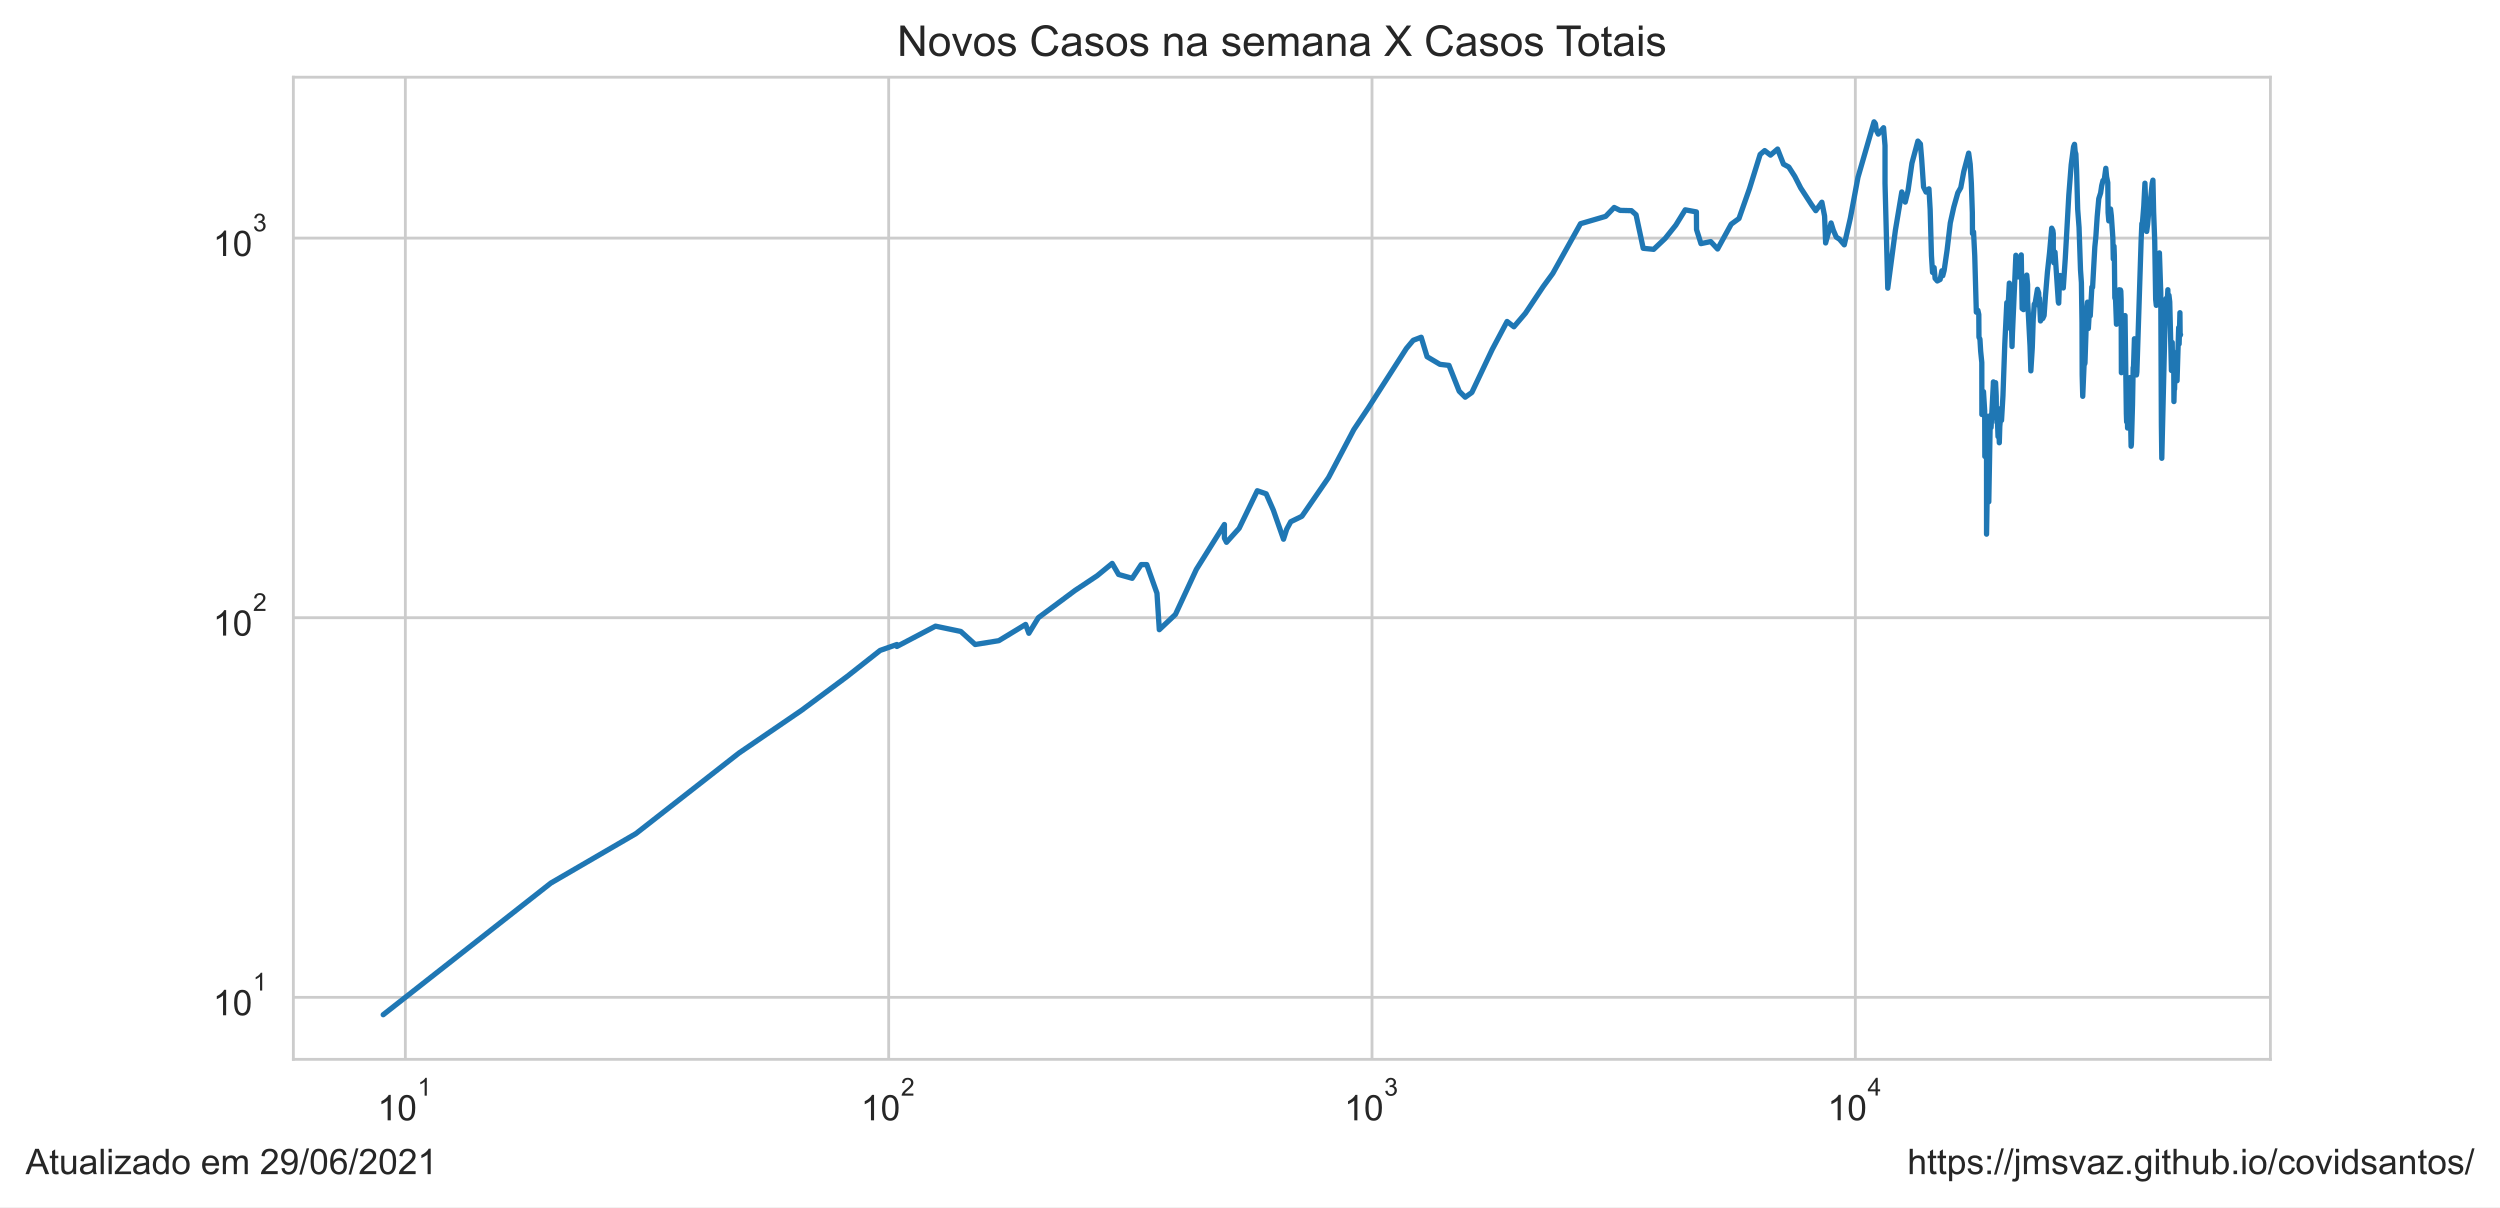
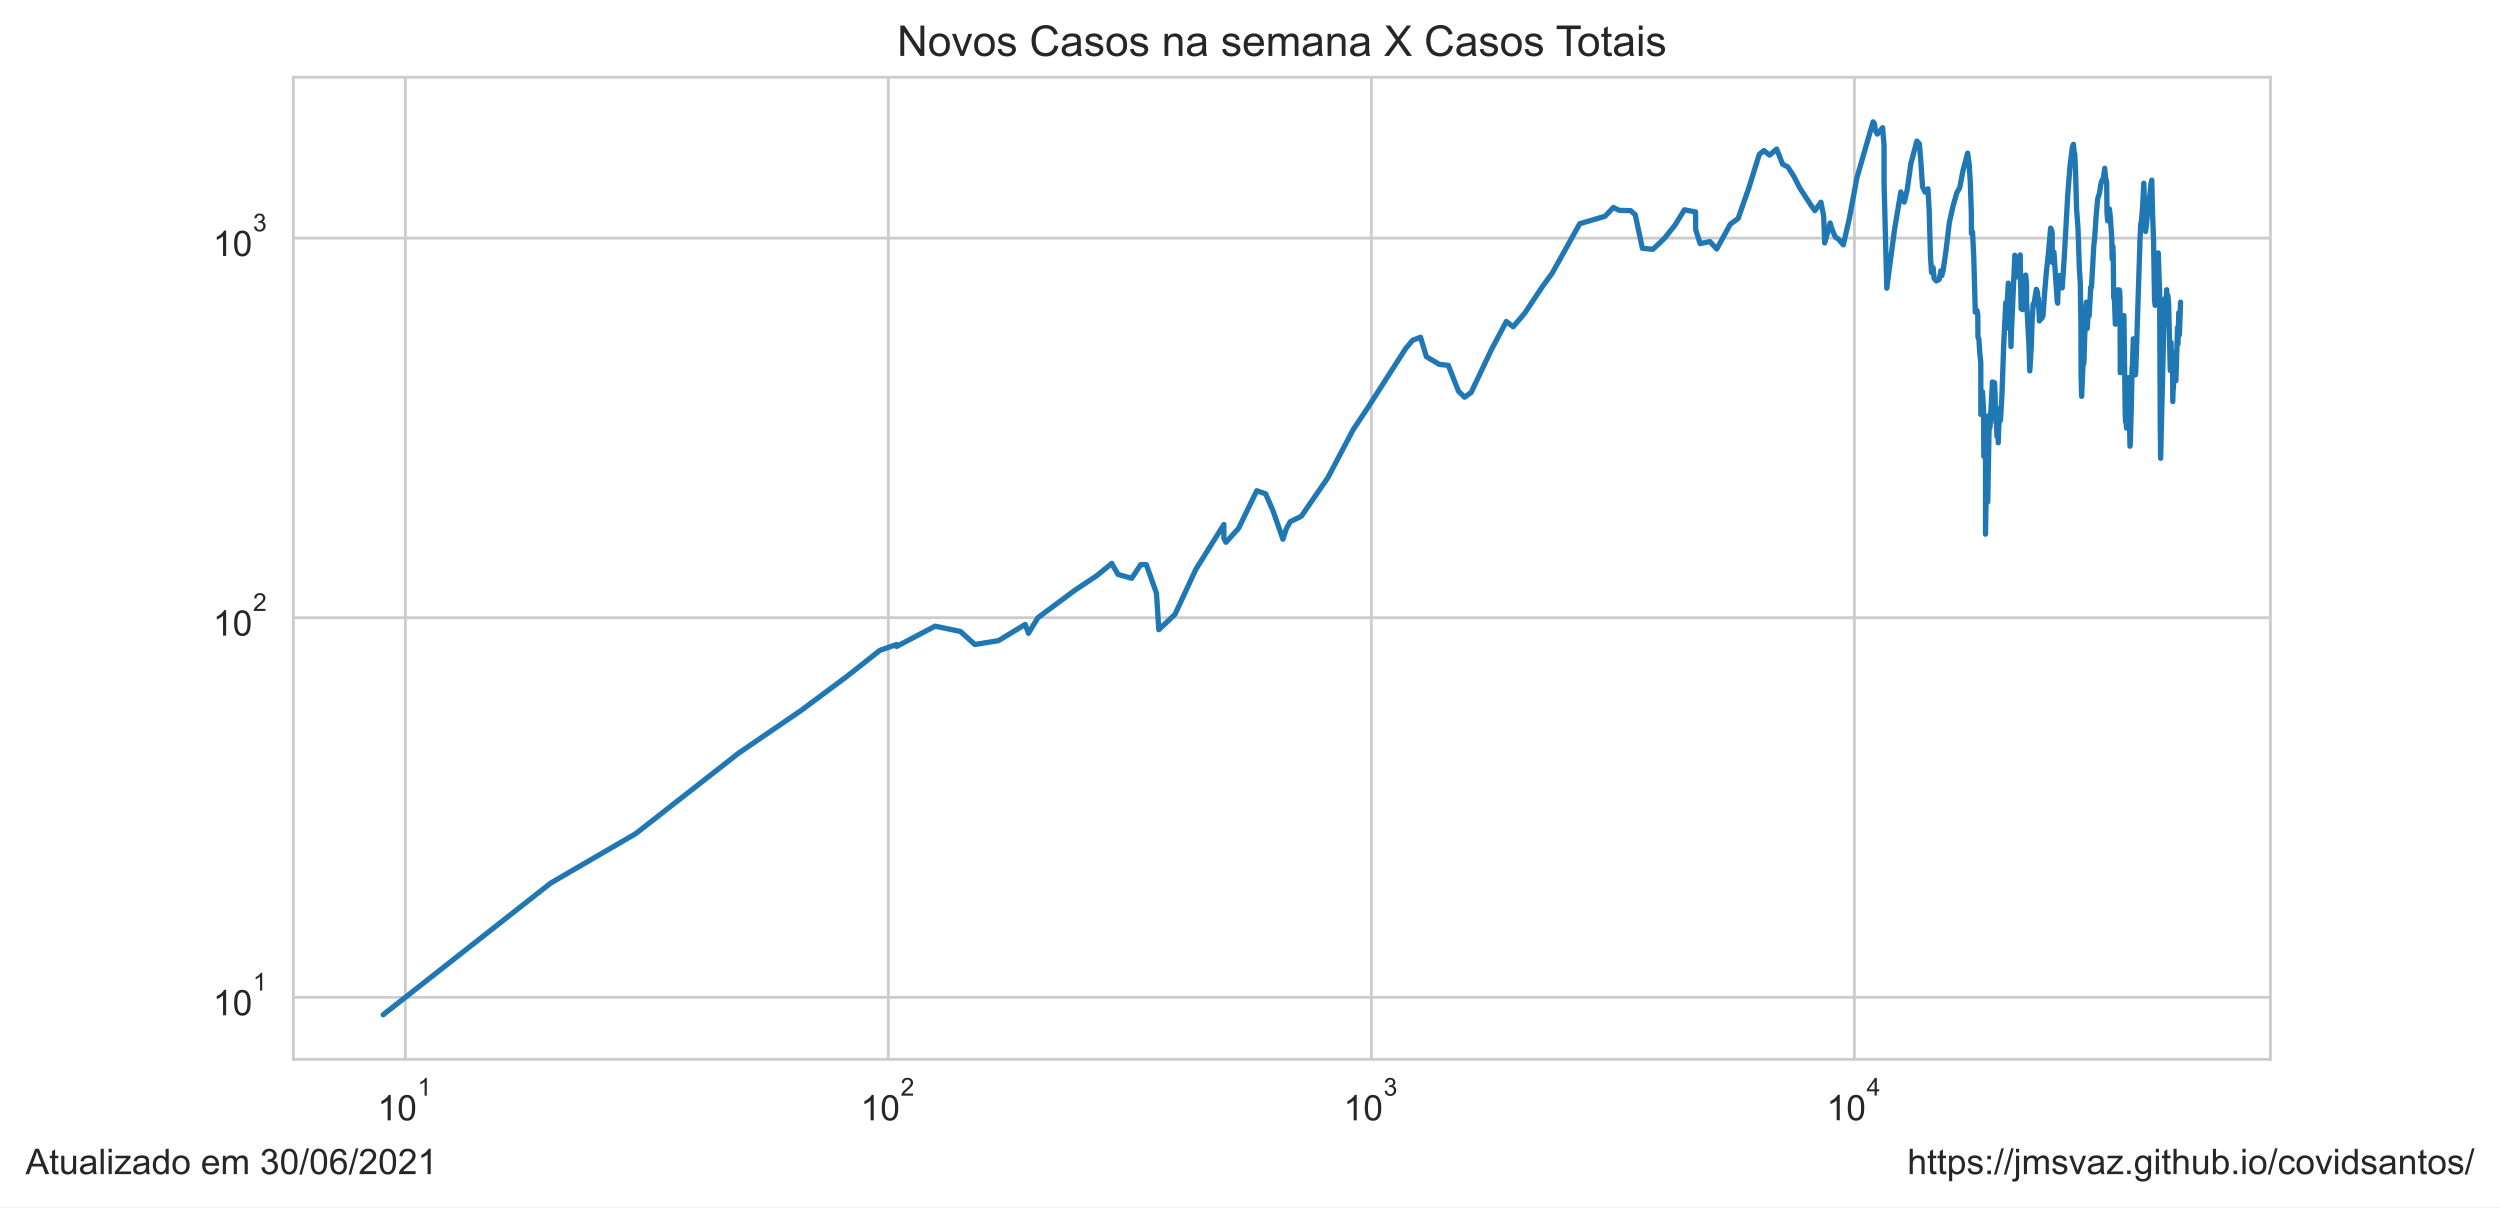
<svg xmlns="http://www.w3.org/2000/svg" xmlns:xlink="http://www.w3.org/1999/xlink" height="340.694pt" version="1.1" viewBox="0 0 705.6 340.694" width="705.6pt">
  <defs>
    <style type="text/css">*{stroke-linecap:butt;stroke-linejoin:round;}</style>
  </defs>
  <g id="figure_1">
    <g id="patch_1">
      <path d="M 0 340.694  L 705.6 340.694  L 705.6 0  L 0 0  z " style="fill:#ffffff;" />
    </g>
    <g id="axes_1">
      <g id="patch_2">
        <path d="M 82.8 298.989  L 640.8 298.989  L 640.8 21.789  L 82.8 21.789  z " style="fill:#ffffff;" />
      </g>
      <g id="matplotlib.axis_1">
        <g id="xtick_1">
          <g id="line2d_1">
-             <path clip-path="url(#pb04d0f8da4)" d="M 114.406 298.989  L 114.406 21.789  " style="fill:none;stroke:#cccccc;stroke-linecap:round;stroke-width:0.8;" />
+             <path clip-path="url(#pa370af3f4b)" d="M 114.402 298.989  L 114.402 21.789  " style="fill:none;stroke:#cccccc;stroke-linecap:round;stroke-width:0.8;" />
          </g>
          <g id="text_1">
-             <g style="fill:#262626;" transform="translate(106.5557 316.3019)scale(0.1 -0.1)">
+             <g style="fill:#262626;" transform="translate(106.5516 316.3019)scale(0.1 -0.1)">
              <defs>
                <path d="M 2384 0  L 1822 0  L 1822 3584  Q 1619 3391 1289 3197  Q 959 3003 697 2906  L 697 3450  Q 1169 3672 1522 3987  Q 1875 4303 2022 4600  L 2384 4600  L 2384 0  z " id="ArialMT-31" transform="scale(0.015625)" />
                <path d="M 266 2259  Q 266 3072 433 3567  Q 600 4063 929 4331  Q 1259 4600 1759 4600  Q 2128 4600 2406 4451  Q 2684 4303 2865 4023  Q 3047 3744 3150 3342  Q 3253 2941 3253 2259  Q 3253 1453 3087 958  Q 2922 463 2592 192  Q 2263 -78 1759 -78  Q 1097 -78 719 397  Q 266 969 266 2259  z M 844 2259  Q 844 1131 1108 757  Q 1372 384 1759 384  Q 2147 384 2411 759  Q 2675 1134 2675 2259  Q 2675 3391 2411 3762  Q 2147 4134 1753 4134  Q 1366 4134 1134 3806  Q 844 3388 844 2259  z " id="ArialMT-30" transform="scale(0.015625)" />
              </defs>
              <use transform="translate(0 0.99375)" xlink:href="#ArialMT-31" />
              <use transform="translate(55.61523 0.99375)" xlink:href="#ArialMT-30" />
              <use transform="translate(112.9728 70.6875)scale(0.7)" xlink:href="#ArialMT-31" />
            </g>
          </g>
        </g>
        <g id="xtick_2">
          <g id="line2d_2">
-             <path clip-path="url(#pb04d0f8da4)" d="M 250.821 298.989  L 250.821 21.789  " style="fill:none;stroke:#cccccc;stroke-linecap:round;stroke-width:0.8;" />
+             <path clip-path="url(#pa370af3f4b)" d="M 250.729 298.989  L 250.729 21.789  " style="fill:none;stroke:#cccccc;stroke-linecap:round;stroke-width:0.8;" />
          </g>
          <g id="text_2">
-             <g style="fill:#262626;" transform="translate(242.9709 316.3019)scale(0.1 -0.1)">
+             <g style="fill:#262626;" transform="translate(242.8792 316.3019)scale(0.1 -0.1)">
              <defs>
                <path d="M 3222 541  L 3222 0  L 194 0  Q 188 203 259 391  Q 375 700 629 1000  Q 884 1300 1366 1694  Q 2113 2306 2375 2664  Q 2638 3022 2638 3341  Q 2638 3675 2398 3904  Q 2159 4134 1775 4134  Q 1369 4134 1125 3890  Q 881 3647 878 3216  L 300 3275  Q 359 3922 746 4261  Q 1134 4600 1788 4600  Q 2447 4600 2831 4234  Q 3216 3869 3216 3328  Q 3216 3053 3103 2787  Q 2991 2522 2730 2228  Q 2469 1934 1863 1422  Q 1356 997 1212 845  Q 1069 694 975 541  L 3222 541  z " id="ArialMT-32" transform="scale(0.015625)" />
              </defs>
              <use transform="translate(0 0.99375)" xlink:href="#ArialMT-31" />
              <use transform="translate(55.61523 0.99375)" xlink:href="#ArialMT-30" />
              <use transform="translate(112.9728 70.6875)scale(0.7)" xlink:href="#ArialMT-32" />
            </g>
          </g>
        </g>
        <g id="xtick_3">
          <g id="line2d_3">
-             <path clip-path="url(#pb04d0f8da4)" d="M 387.236 298.989  L 387.236 21.789  " style="fill:none;stroke:#cccccc;stroke-linecap:round;stroke-width:0.8;" />
+             <path clip-path="url(#pa370af3f4b)" d="M 387.057 298.989  L 387.057 21.789  " style="fill:none;stroke:#cccccc;stroke-linecap:round;stroke-width:0.8;" />
          </g>
          <g id="text_3">
-             <g style="fill:#262626;" transform="translate(379.386 316.3019)scale(0.1 -0.1)">
+             <g style="fill:#262626;" transform="translate(379.2067 316.3019)scale(0.1 -0.1)">
              <defs>
                <path d="M 269 1209  L 831 1284  Q 928 806 1161 595  Q 1394 384 1728 384  Q 2125 384 2398 659  Q 2672 934 2672 1341  Q 2672 1728 2419 1979  Q 2166 2231 1775 2231  Q 1616 2231 1378 2169  L 1441 2663  Q 1497 2656 1531 2656  Q 1891 2656 2178 2843  Q 2466 3031 2466 3422  Q 2466 3731 2256 3934  Q 2047 4138 1716 4138  Q 1388 4138 1169 3931  Q 950 3725 888 3313  L 325 3413  Q 428 3978 793 4289  Q 1159 4600 1703 4600  Q 2078 4600 2393 4439  Q 2709 4278 2876 4000  Q 3044 3722 3044 3409  Q 3044 3113 2884 2869  Q 2725 2625 2413 2481  Q 2819 2388 3044 2092  Q 3269 1797 3269 1353  Q 3269 753 2831 336  Q 2394 -81 1725 -81  Q 1122 -81 723 278  Q 325 638 269 1209  z " id="ArialMT-33" transform="scale(0.015625)" />
              </defs>
              <use transform="translate(0 0.99375)" xlink:href="#ArialMT-31" />
              <use transform="translate(55.61523 0.99375)" xlink:href="#ArialMT-30" />
              <use transform="translate(112.9728 70.6875)scale(0.7)" xlink:href="#ArialMT-33" />
            </g>
          </g>
        </g>
        <g id="xtick_4">
          <g id="line2d_4">
-             <path clip-path="url(#pb04d0f8da4)" d="M 523.651 298.989  L 523.651 21.789  " style="fill:none;stroke:#cccccc;stroke-linecap:round;stroke-width:0.8;" />
+             <path clip-path="url(#pa370af3f4b)" d="M 523.384 298.989  L 523.384 21.789  " style="fill:none;stroke:#cccccc;stroke-linecap:round;stroke-width:0.8;" />
          </g>
          <g id="text_4">
-             <g style="fill:#262626;" transform="translate(515.8012 316.2019)scale(0.1 -0.1)">
+             <g style="fill:#262626;" transform="translate(515.5342 316.2019)scale(0.1 -0.1)">
              <defs>
                <path d="M 2069 0  L 2069 1097  L 81 1097  L 81 1613  L 2172 4581  L 2631 4581  L 2631 1613  L 3250 1613  L 3250 1097  L 2631 1097  L 2631 0  L 2069 0  z M 2069 1613  L 2069 3678  L 634 1613  L 2069 1613  z " id="ArialMT-34" transform="scale(0.015625)" />
              </defs>
              <use transform="translate(0 0.201563)" xlink:href="#ArialMT-31" />
              <use transform="translate(55.61523 0.201563)" xlink:href="#ArialMT-30" />
              <use transform="translate(112.9728 69.89531)scale(0.7)" xlink:href="#ArialMT-34" />
            </g>
          </g>
        </g>
        <g id="xtick_5" />
        <g id="xtick_6" />
        <g id="xtick_7" />
        <g id="xtick_8" />
        <g id="xtick_9" />
        <g id="xtick_10" />
        <g id="xtick_11" />
        <g id="xtick_12" />
        <g id="xtick_13" />
        <g id="xtick_14" />
        <g id="xtick_15" />
        <g id="xtick_16" />
        <g id="xtick_17" />
        <g id="xtick_18" />
        <g id="xtick_19" />
        <g id="xtick_20" />
        <g id="xtick_21" />
        <g id="xtick_22" />
        <g id="xtick_23" />
        <g id="xtick_24" />
        <g id="xtick_25" />
        <g id="xtick_26" />
        <g id="xtick_27" />
        <g id="xtick_28" />
        <g id="xtick_29" />
        <g id="xtick_30" />
        <g id="xtick_31" />
        <g id="xtick_32" />
        <g id="xtick_33" />
        <g id="xtick_34" />
        <g id="xtick_35" />
        <g id="xtick_36" />
        <g id="xtick_37" />
        <g id="xtick_38" />
      </g>
      <g id="matplotlib.axis_2">
        <g id="ytick_1">
          <g id="line2d_5">
-             <path clip-path="url(#pb04d0f8da4)" d="M 82.8 281.487  L 640.8 281.487  " style="fill:none;stroke:#cccccc;stroke-linecap:round;stroke-width:0.8;" />
+             <path clip-path="url(#pa370af3f4b)" d="M 82.8 281.487  L 640.8 281.487  " style="fill:none;stroke:#cccccc;stroke-linecap:round;stroke-width:0.8;" />
          </g>
          <g id="text_5">
            <g style="fill:#262626;" transform="translate(60.1 286.643)scale(0.1 -0.1)">
              <use transform="translate(0 0.99375)" xlink:href="#ArialMT-31" />
              <use transform="translate(55.61523 0.99375)" xlink:href="#ArialMT-30" />
              <use transform="translate(112.9728 70.6875)scale(0.7)" xlink:href="#ArialMT-31" />
            </g>
          </g>
        </g>
        <g id="ytick_2">
          <g id="line2d_6">
-             <path clip-path="url(#pb04d0f8da4)" d="M 82.8 174.342  L 640.8 174.342  " style="fill:none;stroke:#cccccc;stroke-linecap:round;stroke-width:0.8;" />
+             <path clip-path="url(#pa370af3f4b)" d="M 82.8 174.342  L 640.8 174.342  " style="fill:none;stroke:#cccccc;stroke-linecap:round;stroke-width:0.8;" />
          </g>
          <g id="text_6">
            <g style="fill:#262626;" transform="translate(60.1 179.4987)scale(0.1 -0.1)">
              <use transform="translate(0 0.99375)" xlink:href="#ArialMT-31" />
              <use transform="translate(55.61523 0.99375)" xlink:href="#ArialMT-30" />
              <use transform="translate(112.9728 70.6875)scale(0.7)" xlink:href="#ArialMT-32" />
            </g>
          </g>
        </g>
        <g id="ytick_3">
          <g id="line2d_7">
-             <path clip-path="url(#pb04d0f8da4)" d="M 82.8 67.198  L 640.8 67.198  " style="fill:none;stroke:#cccccc;stroke-linecap:round;stroke-width:0.8;" />
+             <path clip-path="url(#pa370af3f4b)" d="M 82.8 67.198  L 640.8 67.198  " style="fill:none;stroke:#cccccc;stroke-linecap:round;stroke-width:0.8;" />
          </g>
          <g id="text_7">
            <g style="fill:#262626;" transform="translate(60.1 72.35434)scale(0.1 -0.1)">
              <use transform="translate(0 0.99375)" xlink:href="#ArialMT-31" />
              <use transform="translate(55.61523 0.99375)" xlink:href="#ArialMT-30" />
              <use transform="translate(112.9728 70.6875)scale(0.7)" xlink:href="#ArialMT-33" />
            </g>
          </g>
        </g>
        <g id="ytick_4" />
        <g id="ytick_5" />
        <g id="ytick_6" />
        <g id="ytick_7" />
        <g id="ytick_8" />
        <g id="ytick_9" />
        <g id="ytick_10" />
        <g id="ytick_11" />
        <g id="ytick_12" />
        <g id="ytick_13" />
        <g id="ytick_14" />
        <g id="ytick_15" />
        <g id="ytick_16" />
        <g id="ytick_17" />
        <g id="ytick_18" />
        <g id="ytick_19" />
        <g id="ytick_20" />
        <g id="ytick_21" />
        <g id="ytick_22" />
        <g id="ytick_23" />
      </g>
      <g id="line2d_8">
-         <path clip-path="url(#pb04d0f8da4)" d="M 108.164 286.389  L 155.471 249.233  L 179.492 235.269  L 208.559 212.544  L 226.204 200.499  L 239.064 190.939  L 248.402 183.577  L 253.144 181.905  L 253.144 182.455  L 264.041 176.729  L 271.177 178.222  L 275.236 181.905  L 281.908 180.823  L 289.467 176.242  L 290.386 178.731  L 293.059 174.342  L 303.423 166.641  L 309.665 162.493  L 313.899 159.019  L 315.71 162.134  L 319.546 163.22  L 322.09 159.355  L 323.67 159.355  L 326.544 167.436  L 327.201 177.719  L 331.754 173.421  L 337.647 160.724  L 345.576 148.037  L 345.576 151.894  L 346.171 153.057  L 349.735 149.107  L 354.862 138.508  L 357.366 139.377  L 359.391 143.988  L 362.259 152.182  L 363.155 149.378  L 364.301 147.251  L 367.444 145.716  L 374.971 134.783  L 382.103 121.248  L 386.1 115.258  L 396.941 98.348  L 398.871 96.043  L 401.116 95.186  L 402.78 100.678  L 406.403 102.829  L 408.962 103.13  L 411.847 110.42  L 413.543 112.1  L 415.413 110.775  L 421.164 98.622  L 425.356 90.736  L 427.285 92.226  L 430.539 88.403  L 435.542 80.896  L 438.257 77.176  L 446.081 63.145  L 453.185 61.06  L 455.588 58.559  L 457.247 59.378  L 460.448 59.457  L 461.759 60.614  L 463.779 70.077  L 466.731 70.375  L 469.985 67.291  L 472.986 63.531  L 475.642 59.221  L 478.794 59.813  L 478.832 64.795  L 480.081 68.76  L 482.834 68.186  L 484.773 70.276  L 488.609 63.274  L 490.804 61.676  L 493.781 53.234  L 496.784 43.587  L 498.066 42.507  L 499.704 43.783  L 501.702 42.071  L 503.369 46.327  L 504.868 47.137  L 506.56 49.78  L 508.236 53.062  L 511.357 57.869  L 512.484 59.457  L 514.204 57.076  L 514.97 60.979  L 515.264 68.567  L 516.801 62.933  L 517.416 64.928  L 518.272 66.92  L 519.192 67.525  L 520.525 69.098  L 522.255 61.511  L 524.387 50.069  L 528.93 34.389  L 529.314 34.898  L 529.588 36.796  L 530.122 37.848  L 531.616 36.051  L 532.029 41.105  L 532.029 51.741  L 532.801 81.335  L 534.964 64.928  L 536.762 54.174  L 537.732 57.039  L 538.517 53.823  L 539.622 46.061  L 541.303 39.821  L 542.012 40.629  L 542.375 44.951  L 542.904 52.788  L 543.606 54.209  L 544.426 53.303  L 544.767 59.182  L 545.131 72.152  L 545.439 76.889  L 545.88 75.533  L 546.165 78.581  L 546.781 79.3  L 547.586 78.879  L 548.074 76.432  L 548.325 77.815  L 548.718 76.319  L 549.554 70.525  L 550.447 62.933  L 551.43 58.482  L 552.575 54.42  L 553.405 52.959  L 554.26 48.424  L 555.636 43.224  L 556.07 46.357  L 556.391 51.674  L 556.673 60.012  L 556.71 65.913  L 557.015 65.463  L 557.351 72.204  L 557.799 88.11  L 558.24 87.603  L 558.497 88.772  L 558.54 95.186  L 558.816 95.699  L 559.018 99.081  L 559.343 102.331  L 559.363 116.989  L 559.615 116.989  L 559.821 110.538  L 560.152 115.916  L 560.2 128.819  L 560.458 117.261  L 560.678 128.47  L 560.681 150.759  L 560.962 133.605  L 561.315 141.626  L 561.315 141.626  L 561.752 117.261  L 561.954 120.657  L 562.59 108.573  L 562.612 107.787  L 562.612 114.997  L 563.016 108.686  L 563.232 108.01  L 563.414 111.856  L 563.465 118.226  L 563.607 118.226  L 563.607 119.212  L 563.67 116.315  L 563.923 123.222  L 564.175 121.248  L 564.282 124.96  L 564.422 120.364  L 564.604 118.365  L 564.734 115.258  L 564.909 118.646  L 565.312 111.735  L 565.834 97.005  L 566.401 85.418  L 566.421 92.706  L 567.114 79.907  L 567.384 82.549  L 567.649 88.403  L 567.874 97.806  L 567.998 94.012  L 567.998 94.012  L 568.96 72.049  L 569.361 77.292  L 569.579 78.167  L 569.901 76.774  L 570.476 71.946  L 570.476 71.946  L 570.731 87.1  L 571.11 87.387  L 571.602 80.337  L 572.03 77.64  L 572.268 80.337  L 572.276 85.144  L 572.284 84.939  L 572.955 97.716  L 573.189 104.666  L 573.596 98.076  L 573.858 90.046  L 574.149 85.833  L 574.401 85.556  L 575.042 81.651  L 575.397 82.678  L 575.476 86.252  L 575.597 84.129  L 575.904 90.582  L 576.273 89.895  L 576.55 89.895  L 576.923 89.068  L 577.305 83.596  L 577.868 76.774  L 578.465 71.281  L 579.072 64.399  L 579.395 65.061  L 579.519 65.958  L 579.519 69.978  L 579.669 74.162  L 580.006 71.179  L 580.944 85.212  L 581.054 85.556  L 581.171 82.098  L 581.476 77.756  L 581.707 80.337  L 582.064 79.846  L 582.34 81.272  L 582.9 72.988  L 583.905 55.026  L 584.57 46.536  L 585.24 41.398  L 585.51 40.734  L 585.687 42.781  L 585.894 43.475  L 586.099 48.083  L 586.404 59.065  L 586.789 64.18  L 587.203 76.206  L 587.454 79.785  L 587.621 91.046  L 587.672 105.825  L 587.83 111.856  L 588.282 101.254  L 588.387 102.729  L 588.463 102.43  L 588.961 87.387  L 589.175 85.281  L 589.269 91.279  L 589.421 92.706  L 589.738 87.243  L 589.952 89.143  L 590.405 81.021  L 590.612 81.084  L 591.243 69.683  L 591.536 66.781  L 591.91 61.142  L 592.359 56.076  L 592.877 54.456  L 593.186 52.38  L 593.544 50.947  L 593.865 51.013  L 594.345 47.501  L 594.565 49.876  L 594.903 51.575  L 594.988 60.012  L 595.185 62.342  L 595.677 58.987  L 595.903 60.897  L 596.331 67.152  L 596.45 73.094  L 596.656 69.487  L 596.756 72.152  L 596.887 84.062  L 597.095 84.6  L 597.352 91.514  L 597.509 89.743  L 597.994 82.162  L 598.132 81.779  L 598.317 82.484  L 598.47 81.842  L 598.577 82.162  L 598.667 84.667  L 598.736 105.189  L 599.309 91.357  L 599.455 91.514  L 599.684 89.895  L 599.687 91.671  L 599.769 89.068  L 600.139 116.718  L 600.22 119.069  L 600.285 113.969  L 600.344 115.783  L 600.413 116.182  L 600.486 120.804  L 600.583 116.853  L 600.677 118.505  L 601.026 107.234  L 601.105 106.578  L 601.479 125.936  L 601.562 125.445  L 601.879 114.224  L 602.064 103.738  L 602.128 104.666  L 602.419 95.613  L 602.504 101.546  L 602.665 99.452  L 602.998 105.825  L 603.111 104.979  L 603.269 100.202  L 604.315 67.713  L 604.521 63.103  L 604.672 63.018  L 605.057 58.213  L 605.386 51.708  L 605.875 65.328  L 606.142 63.359  L 606.726 56.74  L 606.888 57.188  L 607.429 51.741  L 607.643 50.849  L 607.841 59.853  L 608.145 67.901  L 608.413 84.532  L 608.59 86.182  L 608.769 81.335  L 608.852 82.939  L 609.475 71.382  L 609.852 82.678  L 610.027 119.929  L 610.143 129.347  L 611.142 87.315  L 611.343 84.263  L 611.65 85.903  L 611.857 81.779  L 611.957 90.428  L 612.168 83.332  L 612.386 85.212  L 612.861 104.562  L 613.085 96.653  L 613.136 100.202  L 613.233 99.081  L 613.415 101.937  L 613.501 100.392  L 613.569 113.337  L 613.66 109.603  L 613.753 109.835  L 613.86 104.666  L 613.912 104.77  L 613.992 104.874  L 614.266 102.331  L 614.367 101.643  L 614.453 107.454  L 614.908 92.465  L 615.037 97.093  L 615.261 88.257  L 615.326 94.68  L 615.436 94.428  L 615.436 94.428  " style="fill:none;stroke:#1f77b4;stroke-linecap:round;stroke-width:1.5;" />
+         <path clip-path="url(#pa370af3f4b)" d="M 108.164 286.389  L 155.44 249.233  L 179.446 235.269  L 208.494 212.544  L 226.128 200.499  L 238.98 190.939  L 248.312 183.577  L 253.051 181.905  L 253.051 182.455  L 263.941 176.729  L 271.072 178.222  L 275.129 181.905  L 281.796 180.823  L 289.351 176.242  L 290.269 178.731  L 292.94 174.342  L 303.298 166.641  L 309.536 162.493  L 313.767 159.019  L 315.576 162.134  L 319.41 163.22  L 321.953 159.355  L 323.532 159.355  L 326.404 167.436  L 327.06 177.719  L 331.61 173.421  L 337.5 160.724  L 345.423 148.037  L 345.423 151.894  L 346.018 153.057  L 349.579 149.107  L 354.703 138.508  L 357.206 139.377  L 359.229 143.988  L 362.096 152.182  L 362.991 149.378  L 364.136 147.251  L 367.277 145.716  L 374.8 134.783  L 381.927 121.248  L 385.921 115.258  L 396.756 98.348  L 398.684 96.043  L 400.928 95.186  L 402.59 100.678  L 406.212 102.829  L 408.769 103.13  L 411.652 110.42  L 413.347 112.1  L 415.216 110.775  L 420.963 98.622  L 425.152 90.736  L 427.08 92.226  L 430.332 88.403  L 435.331 80.896  L 438.045 77.176  L 445.863 63.145  L 452.963 61.06  L 455.365 58.559  L 457.022 59.378  L 460.222 59.457  L 461.532 60.614  L 463.55 70.077  L 466.501 70.375  L 469.752 67.291  L 472.751 63.531  L 475.406 59.221  L 478.556 59.813  L 478.594 64.795  L 479.842 68.76  L 482.594 68.186  L 484.531 70.276  L 488.364 63.274  L 490.558 61.676  L 493.533 53.234  L 496.534 43.587  L 497.815 42.507  L 499.452 43.783  L 501.449 42.071  L 503.115 46.327  L 504.613 47.137  L 506.304 49.78  L 507.979 53.062  L 511.098 57.869  L 512.224 59.457  L 513.943 57.076  L 514.709 60.979  L 515.003 68.567  L 516.538 62.933  L 517.153 64.928  L 518.008 66.92  L 518.928 67.525  L 520.26 69.098  L 521.988 61.511  L 524.12 50.069  L 528.66 34.389  L 529.043 34.898  L 529.317 36.796  L 529.85 37.848  L 531.344 36.051  L 531.757 41.105  L 531.757 51.741  L 532.528 81.335  L 534.69 64.928  L 536.487 54.174  L 537.456 57.039  L 538.24 53.823  L 539.344 46.061  L 541.025 39.821  L 541.733 40.629  L 542.096 44.951  L 542.625 52.788  L 543.327 54.209  L 544.145 53.303  L 544.486 59.182  L 544.85 72.152  L 545.158 76.889  L 545.599 75.533  L 545.883 78.581  L 546.499 79.3  L 547.303 78.879  L 547.791 76.432  L 548.042 77.815  L 548.435 76.319  L 549.27 70.525  L 550.162 62.933  L 551.145 58.482  L 552.289 54.42  L 553.119 52.959  L 553.973 48.424  L 555.348 43.224  L 555.782 46.357  L 556.103 51.674  L 556.385 60.012  L 556.422 65.913  L 556.726 65.463  L 557.063 72.204  L 557.51 88.11  L 557.951 87.603  L 558.208 88.772  L 558.251 95.186  L 558.526 95.699  L 558.728 99.081  L 559.053 102.331  L 559.073 116.989  L 559.325 116.989  L 559.531 110.538  L 559.861 115.916  L 559.909 128.819  L 560.168 117.261  L 560.387 128.47  L 560.39 150.759  L 560.671 133.605  L 561.023 141.626  L 561.023 141.626  L 561.461 117.261  L 561.663 120.657  L 562.298 108.573  L 562.32 107.787  L 562.32 114.997  L 562.723 108.686  L 562.939 108.01  L 563.121 111.856  L 563.172 118.226  L 563.314 118.226  L 563.314 119.212  L 563.378 116.315  L 563.63 123.222  L 563.882 121.248  L 563.989 124.96  L 564.129 120.364  L 564.31 118.365  L 564.441 115.258  L 564.615 118.646  L 565.018 111.735  L 565.54 97.005  L 566.107 85.418  L 566.127 92.706  L 566.819 79.907  L 567.088 82.549  L 567.354 88.403  L 567.579 97.806  L 567.702 94.012  L 568.663 72.049  L 569.064 77.292  L 569.283 78.167  L 569.604 76.774  L 570.179 71.946  L 570.179 71.946  L 570.433 87.1  L 570.812 87.387  L 571.304 80.337  L 571.732 77.64  L 571.97 80.337  L 571.978 85.144  L 571.985 84.939  L 572.656 97.716  L 572.89 104.666  L 573.297 98.076  L 573.559 90.046  L 573.85 85.833  L 574.102 85.556  L 574.742 81.651  L 575.096 82.678  L 575.175 86.252  L 575.296 84.129  L 575.603 90.582  L 575.972 89.895  L 576.249 89.895  L 576.622 89.068  L 577.003 83.596  L 577.566 76.774  L 578.162 71.281  L 578.77 64.399  L 579.092 65.061  L 579.216 65.958  L 579.216 69.978  L 579.366 74.162  L 579.703 71.179  L 580.64 85.212  L 580.75 85.556  L 580.867 82.098  L 581.171 77.756  L 581.403 80.337  L 581.76 79.846  L 582.035 81.272  L 582.595 72.988  L 583.599 55.026  L 584.264 46.536  L 584.933 41.398  L 585.203 40.734  L 585.38 42.781  L 585.587 43.475  L 585.792 48.083  L 586.096 59.065  L 586.481 64.18  L 586.896 76.206  L 587.146 79.785  L 587.313 91.046  L 587.364 105.825  L 587.522 111.856  L 587.973 101.254  L 588.079 102.729  L 588.154 102.43  L 588.652 87.387  L 588.865 85.281  L 588.959 91.279  L 589.112 92.706  L 589.429 87.243  L 589.642 89.143  L 590.095 81.021  L 590.301 81.084  L 590.933 69.683  L 591.225 66.781  L 591.599 61.142  L 592.048 56.076  L 592.566 54.456  L 592.874 52.38  L 593.232 50.947  L 593.553 51.013  L 594.032 47.501  L 594.253 49.876  L 594.59 51.575  L 594.675 60.012  L 594.872 62.342  L 595.364 58.987  L 595.59 60.897  L 596.017 67.152  L 596.136 73.094  L 596.342 69.487  L 596.442 72.152  L 596.573 84.062  L 596.781 84.6  L 597.037 91.514  L 597.194 89.743  L 597.679 82.162  L 597.817 81.779  L 598.002 82.484  L 598.155 81.842  L 598.262 82.162  L 598.352 84.667  L 598.42 105.189  L 598.993 91.357  L 599.14 91.514  L 599.368 89.895  L 599.371 91.671  L 599.453 89.068  L 599.822 116.718  L 599.904 119.069  L 599.969 113.969  L 600.027 115.783  L 600.097 116.182  L 600.17 120.804  L 600.267 116.853  L 600.36 118.505  L 600.71 107.234  L 600.788 106.578  L 601.162 125.936  L 601.244 125.445  L 601.561 114.224  L 601.746 103.738  L 601.811 104.666  L 602.101 95.613  L 602.186 101.546  L 602.347 99.452  L 602.68 105.825  L 602.793 104.979  L 602.95 100.202  L 603.996 67.713  L 604.202 63.103  L 604.353 63.018  L 604.738 58.213  L 605.066 51.708  L 605.555 65.328  L 605.822 63.359  L 606.406 56.74  L 606.567 57.188  L 607.108 51.741  L 607.322 50.849  L 607.52 59.853  L 607.823 67.901  L 608.092 84.532  L 608.268 86.182  L 608.447 81.335  L 608.53 82.939  L 609.152 71.382  L 609.53 82.678  L 609.705 119.929  L 609.82 129.347  L 610.819 87.315  L 611.02 84.263  L 611.326 85.903  L 611.534 81.779  L 611.634 90.428  L 611.844 83.332  L 612.061 85.212  L 612.536 104.562  L 612.76 96.653  L 612.811 100.202  L 612.908 99.081  L 613.091 101.937  L 613.176 100.392  L 613.244 113.337  L 613.335 109.603  L 613.428 109.835  L 613.535 104.666  L 613.587 104.77  L 613.667 104.874  L 613.941 102.331  L 614.042 101.643  L 614.128 107.454  L 614.582 92.465  L 614.712 97.093  L 614.935 88.257  L 615 94.68  L 615.11 94.428  L 615.436 85.281  L 615.436 85.281  " style="fill:none;stroke:#1f77b4;stroke-linecap:round;stroke-width:1.5;" />
      </g>
      <g id="patch_3">
        <path d="M 82.8 298.989  L 82.8 21.789  " style="fill:none;stroke:#cccccc;stroke-linecap:square;stroke-linejoin:miter;stroke-width:0.8;" />
      </g>
      <g id="patch_4">
        <path d="M 640.8 298.989  L 640.8 21.789  " style="fill:none;stroke:#cccccc;stroke-linecap:square;stroke-linejoin:miter;stroke-width:0.8;" />
      </g>
      <g id="patch_5">
        <path d="M 82.8 298.989  L 640.8 298.989  " style="fill:none;stroke:#cccccc;stroke-linecap:square;stroke-linejoin:miter;stroke-width:0.8;" />
      </g>
      <g id="patch_6">
        <path d="M 82.8 21.789  L 640.8 21.789  " style="fill:none;stroke:#cccccc;stroke-linecap:square;stroke-linejoin:miter;stroke-width:0.8;" />
      </g>
      <g id="text_8">
        <g style="fill:#262626;" transform="translate(253.1953 15.78937)scale(0.12 -0.12)">
          <defs>
            <path d="M 488 0  L 488 4581  L 1109 4581  L 3516 984  L 3516 4581  L 4097 4581  L 4097 0  L 3475 0  L 1069 3600  L 1069 0  L 488 0  z " id="ArialMT-4e" transform="scale(0.015625)" />
            <path d="M 213 1659  Q 213 2581 725 3025  Q 1153 3394 1769 3394  Q 2453 3394 2887 2945  Q 3322 2497 3322 1706  Q 3322 1066 3130 698  Q 2938 331 2570 128  Q 2203 -75 1769 -75  Q 1072 -75 642 372  Q 213 819 213 1659  z M 791 1659  Q 791 1022 1069 705  Q 1347 388 1769 388  Q 2188 388 2466 706  Q 2744 1025 2744 1678  Q 2744 2294 2464 2611  Q 2184 2928 1769 2928  Q 1347 2928 1069 2612  Q 791 2297 791 1659  z " id="ArialMT-6f" transform="scale(0.015625)" />
            <path d="M 1344 0  L 81 3319  L 675 3319  L 1388 1331  Q 1503 1009 1600 663  Q 1675 925 1809 1294  L 2547 3319  L 3125 3319  L 1869 0  L 1344 0  z " id="ArialMT-76" transform="scale(0.015625)" />
            <path d="M 197 991  L 753 1078  Q 800 744 1014 566  Q 1228 388 1613 388  Q 2000 388 2187 545  Q 2375 703 2375 916  Q 2375 1106 2209 1216  Q 2094 1291 1634 1406  Q 1016 1563 777 1677  Q 538 1791 414 1992  Q 291 2194 291 2438  Q 291 2659 392 2848  Q 494 3038 669 3163  Q 800 3259 1026 3326  Q 1253 3394 1513 3394  Q 1903 3394 2198 3281  Q 2494 3169 2634 2976  Q 2775 2784 2828 2463  L 2278 2388  Q 2241 2644 2061 2787  Q 1881 2931 1553 2931  Q 1166 2931 1000 2803  Q 834 2675 834 2503  Q 834 2394 903 2306  Q 972 2216 1119 2156  Q 1203 2125 1616 2013  Q 2213 1853 2448 1751  Q 2684 1650 2818 1456  Q 2953 1263 2953 975  Q 2953 694 2789 445  Q 2625 197 2315 61  Q 2006 -75 1616 -75  Q 969 -75 630 194  Q 291 463 197 991  z " id="ArialMT-73" transform="scale(0.015625)" />
            <path id="ArialMT-20" transform="scale(0.015625)" />
            <path d="M 3763 1606  L 4369 1453  Q 4178 706 3683 314  Q 3188 -78 2472 -78  Q 1731 -78 1267 223  Q 803 525 561 1097  Q 319 1669 319 2325  Q 319 3041 592 3573  Q 866 4106 1370 4382  Q 1875 4659 2481 4659  Q 3169 4659 3637 4309  Q 4106 3959 4291 3325  L 3694 3184  Q 3534 3684 3231 3912  Q 2928 4141 2469 4141  Q 1941 4141 1586 3887  Q 1231 3634 1087 3207  Q 944 2781 944 2328  Q 944 1744 1114 1308  Q 1284 872 1643 656  Q 2003 441 2422 441  Q 2931 441 3284 734  Q 3638 1028 3763 1606  z " id="ArialMT-43" transform="scale(0.015625)" />
            <path d="M 2588 409  Q 2275 144 1986 34  Q 1697 -75 1366 -75  Q 819 -75 525 192  Q 231 459 231 875  Q 231 1119 342 1320  Q 453 1522 633 1644  Q 813 1766 1038 1828  Q 1203 1872 1538 1913  Q 2219 1994 2541 2106  Q 2544 2222 2544 2253  Q 2544 2597 2384 2738  Q 2169 2928 1744 2928  Q 1347 2928 1158 2789  Q 969 2650 878 2297  L 328 2372  Q 403 2725 575 2942  Q 747 3159 1072 3276  Q 1397 3394 1825 3394  Q 2250 3394 2515 3294  Q 2781 3194 2906 3042  Q 3031 2891 3081 2659  Q 3109 2516 3109 2141  L 3109 1391  Q 3109 606 3145 398  Q 3181 191 3288 0  L 2700 0  Q 2613 175 2588 409  z M 2541 1666  Q 2234 1541 1622 1453  Q 1275 1403 1131 1340  Q 988 1278 909 1158  Q 831 1038 831 891  Q 831 666 1001 516  Q 1172 366 1500 366  Q 1825 366 2078 508  Q 2331 650 2450 897  Q 2541 1088 2541 1459  L 2541 1666  z " id="ArialMT-61" transform="scale(0.015625)" />
            <path d="M 422 0  L 422 3319  L 928 3319  L 928 2847  Q 1294 3394 1984 3394  Q 2284 3394 2536 3286  Q 2788 3178 2913 3003  Q 3038 2828 3088 2588  Q 3119 2431 3119 2041  L 3119 0  L 2556 0  L 2556 2019  Q 2556 2363 2490 2533  Q 2425 2703 2258 2804  Q 2091 2906 1866 2906  Q 1506 2906 1245 2678  Q 984 2450 984 1813  L 984 0  L 422 0  z " id="ArialMT-6e" transform="scale(0.015625)" />
            <path d="M 2694 1069  L 3275 997  Q 3138 488 2766 206  Q 2394 -75 1816 -75  Q 1088 -75 661 373  Q 234 822 234 1631  Q 234 2469 665 2931  Q 1097 3394 1784 3394  Q 2450 3394 2872 2941  Q 3294 2488 3294 1666  Q 3294 1616 3291 1516  L 816 1516  Q 847 969 1125 678  Q 1403 388 1819 388  Q 2128 388 2347 550  Q 2566 713 2694 1069  z M 847 1978  L 2700 1978  Q 2663 2397 2488 2606  Q 2219 2931 1791 2931  Q 1403 2931 1139 2672  Q 875 2413 847 1978  z " id="ArialMT-65" transform="scale(0.015625)" />
            <path d="M 422 0  L 422 3319  L 925 3319  L 925 2853  Q 1081 3097 1340 3245  Q 1600 3394 1931 3394  Q 2300 3394 2536 3241  Q 2772 3088 2869 2813  Q 3263 3394 3894 3394  Q 4388 3394 4653 3120  Q 4919 2847 4919 2278  L 4919 0  L 4359 0  L 4359 2091  Q 4359 2428 4304 2576  Q 4250 2725 4106 2815  Q 3963 2906 3769 2906  Q 3419 2906 3187 2673  Q 2956 2441 2956 1928  L 2956 0  L 2394 0  L 2394 2156  Q 2394 2531 2256 2718  Q 2119 2906 1806 2906  Q 1569 2906 1367 2781  Q 1166 2656 1075 2415  Q 984 2175 984 1722  L 984 0  L 422 0  z " id="ArialMT-6d" transform="scale(0.015625)" />
            <path d="M 28 0  L 1800 2388  L 238 4581  L 959 4581  L 1791 3406  Q 2050 3041 2159 2844  Q 2313 3094 2522 3366  L 3444 4581  L 4103 4581  L 2494 2422  L 4228 0  L 3478 0  L 2325 1634  Q 2228 1775 2125 1941  Q 1972 1691 1906 1597  L 756 0  L 28 0  z " id="ArialMT-58" transform="scale(0.015625)" />
            <path d="M 1659 0  L 1659 4041  L 150 4041  L 150 4581  L 3781 4581  L 3781 4041  L 2266 4041  L 2266 0  L 1659 0  z " id="ArialMT-54" transform="scale(0.015625)" />
            <path d="M 1650 503  L 1731 6  Q 1494 -44 1306 -44  Q 1000 -44 831 53  Q 663 150 594 308  Q 525 466 525 972  L 525 2881  L 113 2881  L 113 3319  L 525 3319  L 525 4141  L 1084 4478  L 1084 3319  L 1650 3319  L 1650 2881  L 1084 2881  L 1084 941  Q 1084 700 1114 631  Q 1144 563 1211 522  Q 1278 481 1403 481  Q 1497 481 1650 503  z " id="ArialMT-74" transform="scale(0.015625)" />
            <path d="M 425 3934  L 425 4581  L 988 4581  L 988 3934  L 425 3934  z M 425 0  L 425 3319  L 988 3319  L 988 0  L 425 0  z " id="ArialMT-69" transform="scale(0.015625)" />
          </defs>
          <use xlink:href="#ArialMT-4e" />
          <use x="72.217" xlink:href="#ArialMT-6f" />
          <use x="127.832" xlink:href="#ArialMT-76" />
          <use x="177.832" xlink:href="#ArialMT-6f" />
          <use x="233.447" xlink:href="#ArialMT-73" />
          <use x="283.447" xlink:href="#ArialMT-20" />
          <use x="311.23" xlink:href="#ArialMT-43" />
          <use x="383.447" xlink:href="#ArialMT-61" />
          <use x="439.062" xlink:href="#ArialMT-73" />
          <use x="489.062" xlink:href="#ArialMT-6f" />
          <use x="544.678" xlink:href="#ArialMT-73" />
          <use x="594.678" xlink:href="#ArialMT-20" />
          <use x="622.461" xlink:href="#ArialMT-6e" />
          <use x="678.076" xlink:href="#ArialMT-61" />
          <use x="733.691" xlink:href="#ArialMT-20" />
          <use x="761.475" xlink:href="#ArialMT-73" />
          <use x="811.475" xlink:href="#ArialMT-65" />
          <use x="867.09" xlink:href="#ArialMT-6d" />
          <use x="950.391" xlink:href="#ArialMT-61" />
          <use x="1006.006" xlink:href="#ArialMT-6e" />
          <use x="1061.621" xlink:href="#ArialMT-61" />
          <use x="1117.236" xlink:href="#ArialMT-20" />
          <use x="1145.02" xlink:href="#ArialMT-58" />
          <use x="1211.719" xlink:href="#ArialMT-20" />
          <use x="1239.502" xlink:href="#ArialMT-43" />
          <use x="1311.719" xlink:href="#ArialMT-61" />
          <use x="1367.334" xlink:href="#ArialMT-73" />
          <use x="1417.334" xlink:href="#ArialMT-6f" />
          <use x="1472.949" xlink:href="#ArialMT-73" />
          <use x="1522.949" xlink:href="#ArialMT-20" />
          <use x="1548.982" xlink:href="#ArialMT-54" />
          <use x="1598.941" xlink:href="#ArialMT-6f" />
          <use x="1654.557" xlink:href="#ArialMT-74" />
          <use x="1682.34" xlink:href="#ArialMT-61" />
          <use x="1737.955" xlink:href="#ArialMT-69" />
          <use x="1760.172" xlink:href="#ArialMT-73" />
        </g>
      </g>
    </g>
    <g id="text_9">
      <g style="fill:#262626;" transform="translate(7.2 331.3894)scale(0.1 -0.1)">
        <defs>
          <path d="M -9 0  L 1750 4581  L 2403 4581  L 4278 0  L 3588 0  L 3053 1388  L 1138 1388  L 634 0  L -9 0  z M 1313 1881  L 2866 1881  L 2388 3150  Q 2169 3728 2063 4100  Q 1975 3659 1816 3225  L 1313 1881  z " id="ArialMT-41" transform="scale(0.015625)" />
          <path d="M 2597 0  L 2597 488  Q 2209 -75 1544 -75  Q 1250 -75 995 37  Q 741 150 617 320  Q 494 491 444 738  Q 409 903 409 1263  L 409 3319  L 972 3319  L 972 1478  Q 972 1038 1006 884  Q 1059 663 1231 536  Q 1403 409 1656 409  Q 1909 409 2131 539  Q 2353 669 2445 892  Q 2538 1116 2538 1541  L 2538 3319  L 3100 3319  L 3100 0  L 2597 0  z " id="ArialMT-75" transform="scale(0.015625)" />
          <path d="M 409 0  L 409 4581  L 972 4581  L 972 0  L 409 0  z " id="ArialMT-6c" transform="scale(0.015625)" />
          <path d="M 125 0  L 125 456  L 2238 2881  Q 1878 2863 1603 2863  L 250 2863  L 250 3319  L 2963 3319  L 2963 2947  L 1166 841  L 819 456  Q 1197 484 1528 484  L 3063 484  L 3063 0  L 125 0  z " id="ArialMT-7a" transform="scale(0.015625)" />
          <path d="M 2575 0  L 2575 419  Q 2259 -75 1647 -75  Q 1250 -75 917 144  Q 584 363 401 755  Q 219 1147 219 1656  Q 219 2153 384 2558  Q 550 2963 881 3178  Q 1213 3394 1622 3394  Q 1922 3394 2156 3267  Q 2391 3141 2538 2938  L 2538 4581  L 3097 4581  L 3097 0  L 2575 0  z M 797 1656  Q 797 1019 1065 703  Q 1334 388 1700 388  Q 2069 388 2326 689  Q 2584 991 2584 1609  Q 2584 2291 2321 2609  Q 2059 2928 1675 2928  Q 1300 2928 1048 2622  Q 797 2316 797 1656  z " id="ArialMT-64" transform="scale(0.015625)" />
-           <path d="M 350 1059  L 891 1109  Q 959 728 1153 556  Q 1347 384 1650 384  Q 1909 384 2104 503  Q 2300 622 2425 820  Q 2550 1019 2634 1356  Q 2719 1694 2719 2044  Q 2719 2081 2716 2156  Q 2547 1888 2255 1720  Q 1963 1553 1622 1553  Q 1053 1553 659 1965  Q 266 2378 266 3053  Q 266 3750 677 4175  Q 1088 4600 1706 4600  Q 2153 4600 2523 4359  Q 2894 4119 3086 3673  Q 3278 3228 3278 2384  Q 3278 1506 3087 986  Q 2897 466 2520 194  Q 2144 -78 1638 -78  Q 1100 -78 759 220  Q 419 519 350 1059  z M 2653 3081  Q 2653 3566 2395 3850  Q 2138 4134 1775 4134  Q 1400 4134 1122 3828  Q 844 3522 844 3034  Q 844 2597 1108 2323  Q 1372 2050 1759 2050  Q 2150 2050 2401 2323  Q 2653 2597 2653 3081  z " id="ArialMT-39" transform="scale(0.015625)" />
          <path d="M 0 -78  L 1328 4659  L 1778 4659  L 453 -78  L 0 -78  z " id="ArialMT-2f" transform="scale(0.015625)" />
          <path d="M 3184 3459  L 2625 3416  Q 2550 3747 2413 3897  Q 2184 4138 1850 4138  Q 1581 4138 1378 3988  Q 1113 3794 959 3422  Q 806 3050 800 2363  Q 1003 2672 1297 2822  Q 1591 2972 1913 2972  Q 2475 2972 2870 2558  Q 3266 2144 3266 1488  Q 3266 1056 3080 686  Q 2894 316 2569 119  Q 2244 -78 1831 -78  Q 1128 -78 684 439  Q 241 956 241 2144  Q 241 3472 731 4075  Q 1159 4600 1884 4600  Q 2425 4600 2770 4297  Q 3116 3994 3184 3459  z M 888 1484  Q 888 1194 1011 928  Q 1134 663 1356 523  Q 1578 384 1822 384  Q 2178 384 2434 671  Q 2691 959 2691 1453  Q 2691 1928 2437 2201  Q 2184 2475 1800 2475  Q 1419 2475 1153 2201  Q 888 1928 888 1484  z " id="ArialMT-36" transform="scale(0.015625)" />
        </defs>
        <use xlink:href="#ArialMT-41" />
        <use x="66.699" xlink:href="#ArialMT-74" />
        <use x="94.482" xlink:href="#ArialMT-75" />
        <use x="150.098" xlink:href="#ArialMT-61" />
        <use x="205.713" xlink:href="#ArialMT-6c" />
        <use x="227.93" xlink:href="#ArialMT-69" />
        <use x="250.146" xlink:href="#ArialMT-7a" />
        <use x="300.146" xlink:href="#ArialMT-61" />
        <use x="355.762" xlink:href="#ArialMT-64" />
        <use x="411.377" xlink:href="#ArialMT-6f" />
        <use x="466.992" xlink:href="#ArialMT-20" />
        <use x="494.775" xlink:href="#ArialMT-65" />
        <use x="550.391" xlink:href="#ArialMT-6d" />
        <use x="633.691" xlink:href="#ArialMT-20" />
-         <use x="661.475" xlink:href="#ArialMT-32" />
-         <use x="717.09" xlink:href="#ArialMT-39" />
+         <use x="661.475" xlink:href="#ArialMT-33" />
+         <use x="717.09" xlink:href="#ArialMT-30" />
        <use x="772.705" xlink:href="#ArialMT-2f" />
        <use x="800.488" xlink:href="#ArialMT-30" />
        <use x="856.104" xlink:href="#ArialMT-36" />
        <use x="911.719" xlink:href="#ArialMT-2f" />
        <use x="939.502" xlink:href="#ArialMT-32" />
        <use x="995.117" xlink:href="#ArialMT-30" />
        <use x="1050.732" xlink:href="#ArialMT-32" />
        <use x="1106.348" xlink:href="#ArialMT-31" />
      </g>
    </g>
    <g id="text_10">
      <g style="fill:#262626;" transform="translate(538.3312 331.3894)scale(0.1 -0.1)">
        <defs>
          <path d="M 422 0  L 422 4581  L 984 4581  L 984 2938  Q 1378 3394 1978 3394  Q 2347 3394 2619 3248  Q 2891 3103 3008 2847  Q 3125 2591 3125 2103  L 3125 0  L 2563 0  L 2563 2103  Q 2563 2525 2380 2717  Q 2197 2909 1863 2909  Q 1613 2909 1392 2779  Q 1172 2650 1078 2428  Q 984 2206 984 1816  L 984 0  L 422 0  z " id="ArialMT-68" transform="scale(0.015625)" />
          <path d="M 422 -1272  L 422 3319  L 934 3319  L 934 2888  Q 1116 3141 1344 3267  Q 1572 3394 1897 3394  Q 2322 3394 2647 3175  Q 2972 2956 3137 2557  Q 3303 2159 3303 1684  Q 3303 1175 3120 767  Q 2938 359 2589 142  Q 2241 -75 1856 -75  Q 1575 -75 1351 44  Q 1128 163 984 344  L 984 -1272  L 422 -1272  z M 931 1641  Q 931 1000 1190 694  Q 1450 388 1819 388  Q 2194 388 2461 705  Q 2728 1022 2728 1688  Q 2728 2322 2467 2637  Q 2206 2953 1844 2953  Q 1484 2953 1207 2617  Q 931 2281 931 1641  z " id="ArialMT-70" transform="scale(0.015625)" />
          <path d="M 578 2678  L 578 3319  L 1219 3319  L 1219 2678  L 578 2678  z M 578 0  L 578 641  L 1219 641  L 1219 0  L 578 0  z " id="ArialMT-3a" transform="scale(0.015625)" />
          <path d="M 419 3928  L 419 4581  L 981 4581  L 981 3928  L 419 3928  z M -294 -1288  L -188 -809  Q -19 -853 78 -853  Q 250 -853 334 -739  Q 419 -625 419 -169  L 419 3319  L 981 3319  L 981 -181  Q 981 -794 822 -1034  Q 619 -1347 147 -1347  Q -81 -1347 -294 -1288  z " id="ArialMT-6a" transform="scale(0.015625)" />
          <path d="M 581 0  L 581 641  L 1222 641  L 1222 0  L 581 0  z " id="ArialMT-2e" transform="scale(0.015625)" />
          <path d="M 319 -275  L 866 -356  Q 900 -609 1056 -725  Q 1266 -881 1628 -881  Q 2019 -881 2231 -725  Q 2444 -569 2519 -288  Q 2563 -116 2559 434  Q 2191 0 1641 0  Q 956 0 581 494  Q 206 988 206 1678  Q 206 2153 378 2554  Q 550 2956 876 3175  Q 1203 3394 1644 3394  Q 2231 3394 2613 2919  L 2613 3319  L 3131 3319  L 3131 450  Q 3131 -325 2973 -648  Q 2816 -972 2473 -1159  Q 2131 -1347 1631 -1347  Q 1038 -1347 672 -1080  Q 306 -813 319 -275  z M 784 1719  Q 784 1066 1043 766  Q 1303 466 1694 466  Q 2081 466 2343 764  Q 2606 1063 2606 1700  Q 2606 2309 2336 2618  Q 2066 2928 1684 2928  Q 1309 2928 1046 2623  Q 784 2319 784 1719  z " id="ArialMT-67" transform="scale(0.015625)" />
          <path d="M 941 0  L 419 0  L 419 4581  L 981 4581  L 981 2947  Q 1338 3394 1891 3394  Q 2197 3394 2470 3270  Q 2744 3147 2920 2923  Q 3097 2700 3197 2384  Q 3297 2069 3297 1709  Q 3297 856 2875 390  Q 2453 -75 1863 -75  Q 1275 -75 941 416  L 941 0  z M 934 1684  Q 934 1088 1097 822  Q 1363 388 1816 388  Q 2184 388 2453 708  Q 2722 1028 2722 1663  Q 2722 2313 2464 2622  Q 2206 2931 1841 2931  Q 1472 2931 1203 2611  Q 934 2291 934 1684  z " id="ArialMT-62" transform="scale(0.015625)" />
          <path d="M 2588 1216  L 3141 1144  Q 3050 572 2676 248  Q 2303 -75 1759 -75  Q 1078 -75 664 370  Q 250 816 250 1647  Q 250 2184 428 2587  Q 606 2991 970 3192  Q 1334 3394 1763 3394  Q 2303 3394 2647 3120  Q 2991 2847 3088 2344  L 2541 2259  Q 2463 2594 2264 2762  Q 2066 2931 1784 2931  Q 1359 2931 1093 2626  Q 828 2322 828 1663  Q 828 994 1084 691  Q 1341 388 1753 388  Q 2084 388 2306 591  Q 2528 794 2588 1216  z " id="ArialMT-63" transform="scale(0.015625)" />
        </defs>
        <use xlink:href="#ArialMT-68" />
        <use x="55.615" xlink:href="#ArialMT-74" />
        <use x="83.398" xlink:href="#ArialMT-74" />
        <use x="111.182" xlink:href="#ArialMT-70" />
        <use x="166.797" xlink:href="#ArialMT-73" />
        <use x="216.797" xlink:href="#ArialMT-3a" />
        <use x="244.58" xlink:href="#ArialMT-2f" />
        <use x="272.363" xlink:href="#ArialMT-2f" />
        <use x="300.146" xlink:href="#ArialMT-6a" />
        <use x="322.363" xlink:href="#ArialMT-6d" />
        <use x="405.664" xlink:href="#ArialMT-73" />
        <use x="455.664" xlink:href="#ArialMT-76" />
        <use x="505.664" xlink:href="#ArialMT-61" />
        <use x="561.279" xlink:href="#ArialMT-7a" />
        <use x="611.279" xlink:href="#ArialMT-2e" />
        <use x="639.062" xlink:href="#ArialMT-67" />
        <use x="694.678" xlink:href="#ArialMT-69" />
        <use x="716.895" xlink:href="#ArialMT-74" />
        <use x="744.678" xlink:href="#ArialMT-68" />
        <use x="800.293" xlink:href="#ArialMT-75" />
        <use x="855.908" xlink:href="#ArialMT-62" />
        <use x="911.523" xlink:href="#ArialMT-2e" />
        <use x="939.307" xlink:href="#ArialMT-69" />
        <use x="961.523" xlink:href="#ArialMT-6f" />
        <use x="1017.139" xlink:href="#ArialMT-2f" />
        <use x="1044.922" xlink:href="#ArialMT-63" />
        <use x="1094.922" xlink:href="#ArialMT-6f" />
        <use x="1150.537" xlink:href="#ArialMT-76" />
        <use x="1200.537" xlink:href="#ArialMT-69" />
        <use x="1222.754" xlink:href="#ArialMT-64" />
        <use x="1278.369" xlink:href="#ArialMT-73" />
        <use x="1328.369" xlink:href="#ArialMT-61" />
        <use x="1383.984" xlink:href="#ArialMT-6e" />
        <use x="1439.6" xlink:href="#ArialMT-74" />
        <use x="1467.383" xlink:href="#ArialMT-6f" />
        <use x="1522.998" xlink:href="#ArialMT-73" />
        <use x="1572.998" xlink:href="#ArialMT-2f" />
      </g>
    </g>
  </g>
  <defs>
-     <clipPath id="pb04d0f8da4">
+     <clipPath id="pa370af3f4b">
      <rect height="277.2" width="558" x="82.8" y="21.789" />
    </clipPath>
  </defs>
</svg>
